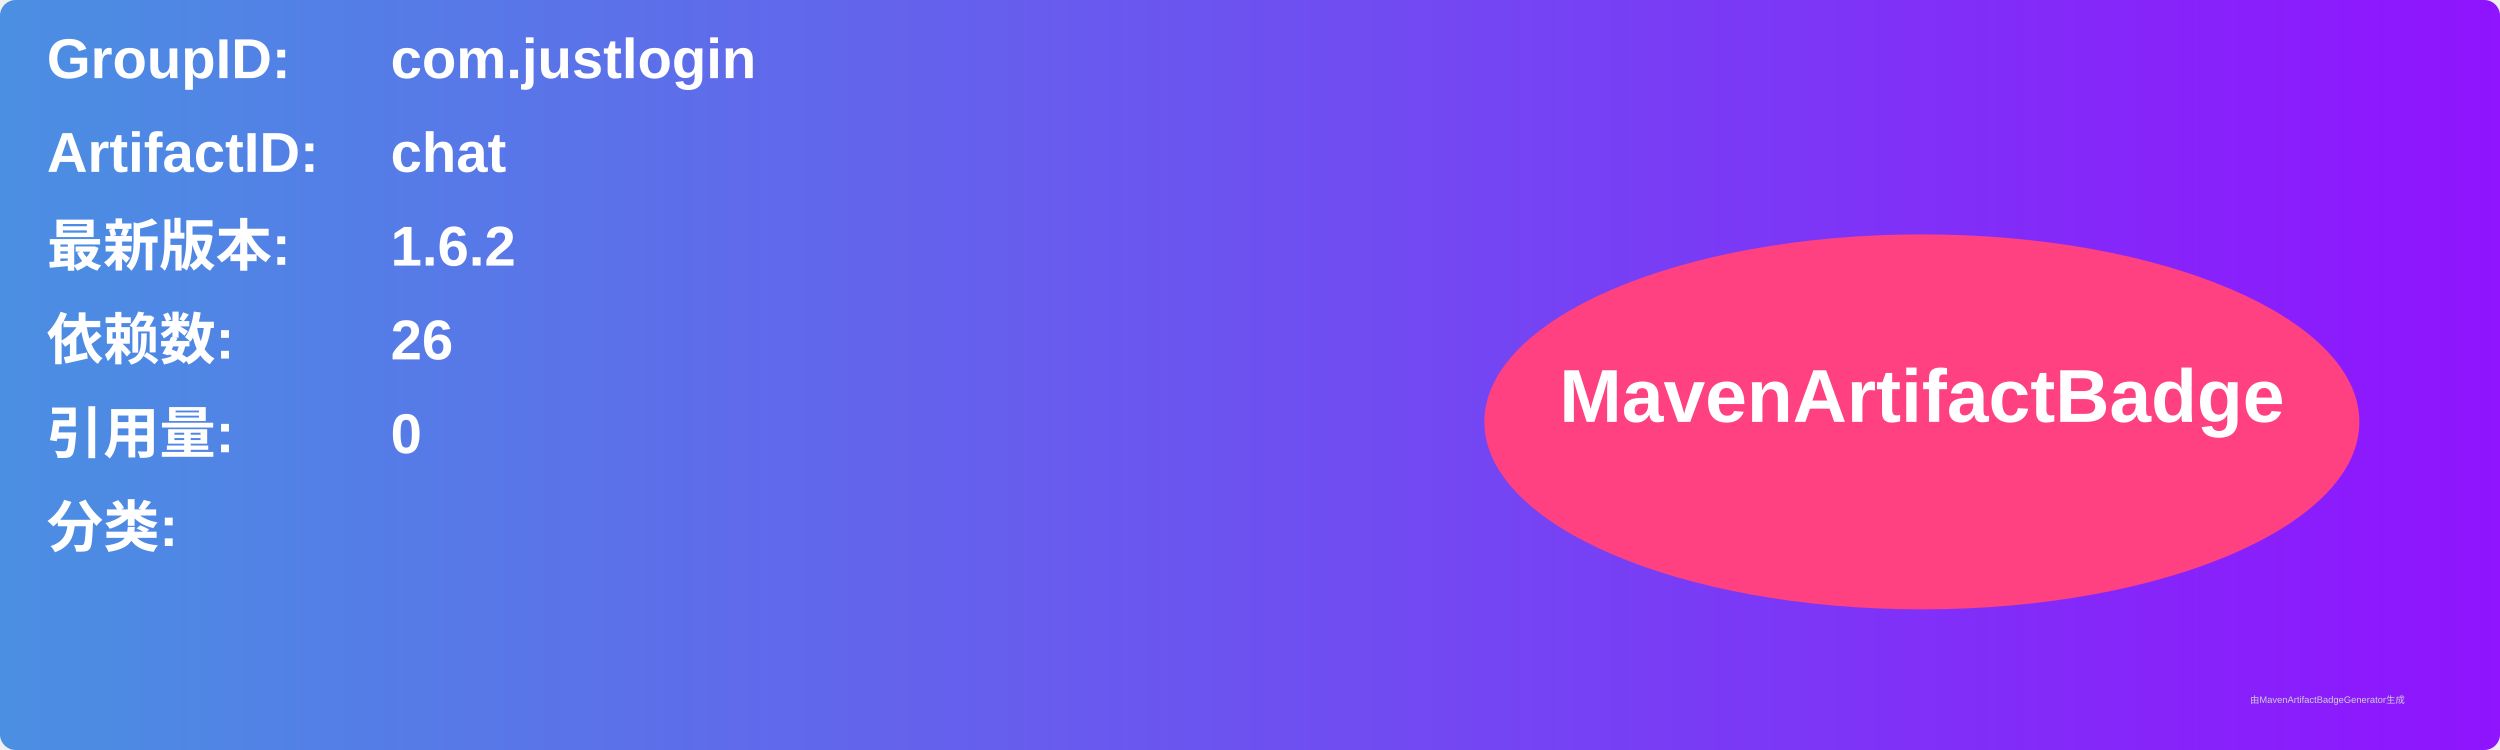
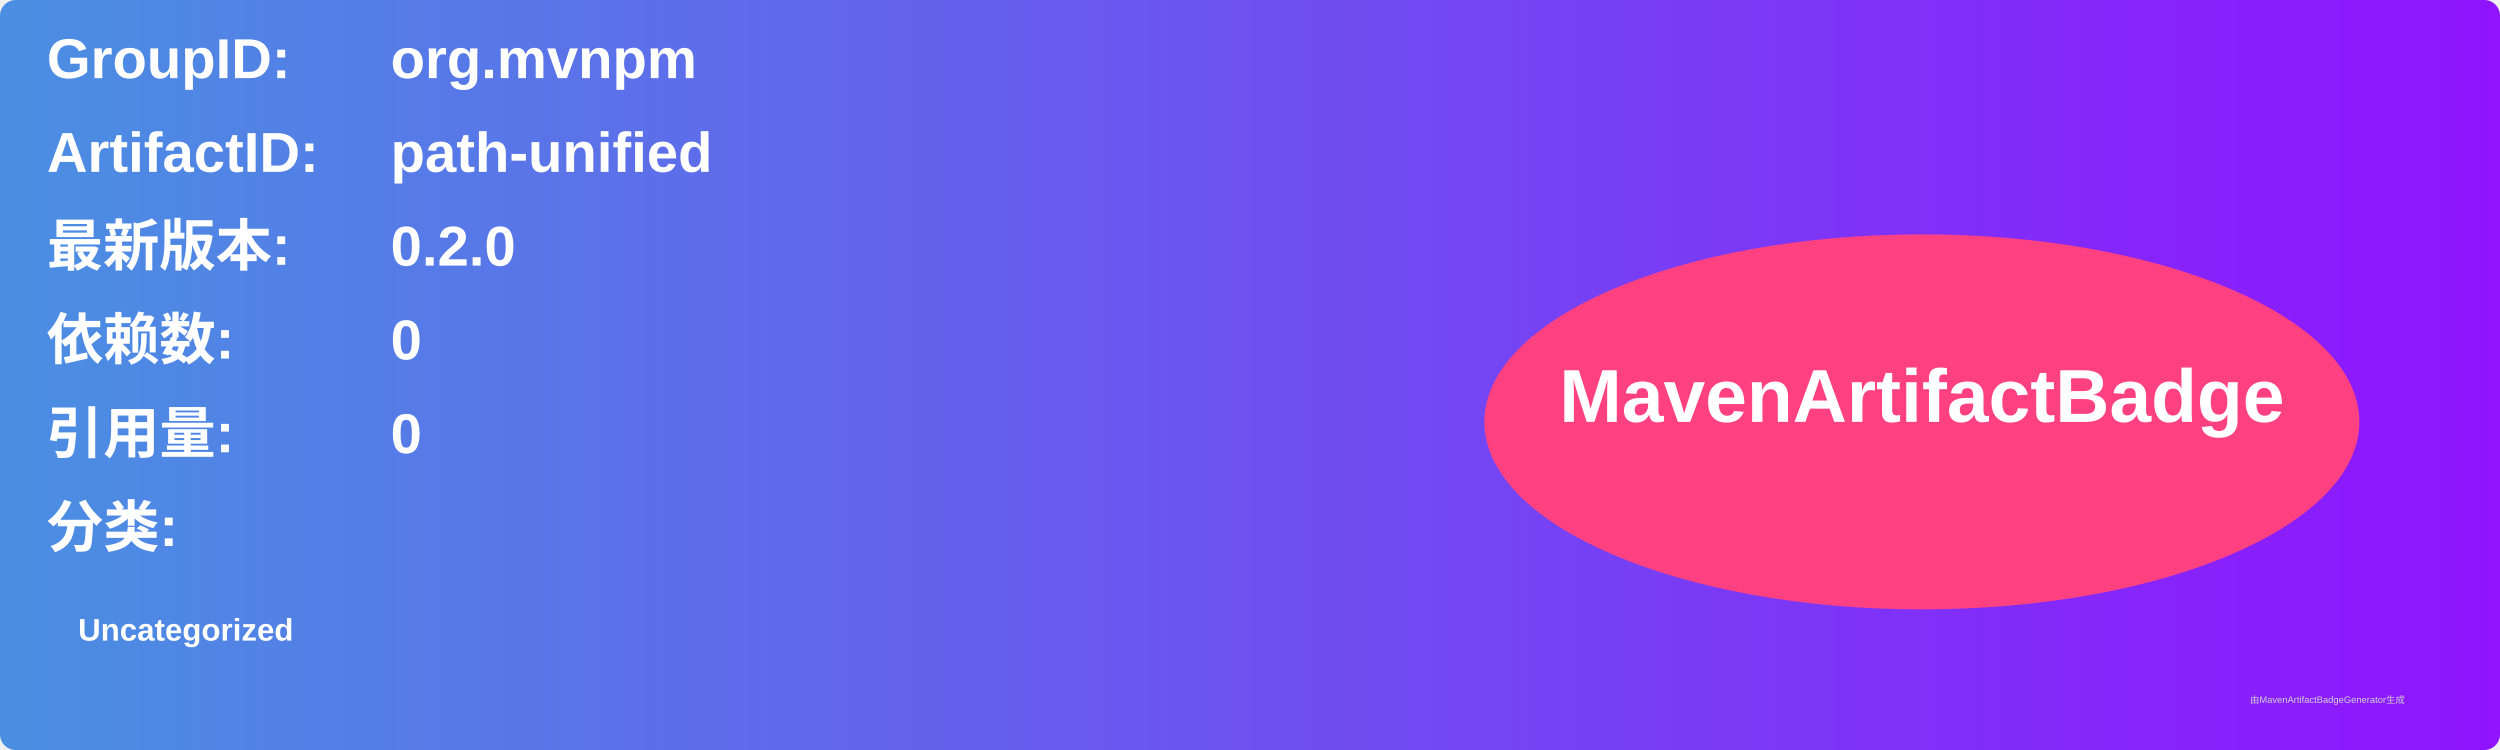
<svg xmlns="http://www.w3.org/2000/svg" width="800" height="240" viewBox="0 0 800 240">
  <linearGradient id="grad" x1="0%" y1="0%" x2="100%" y2="0%">
    <stop offset="0%" stop-color="#4a90e2" />
    <stop offset="100%" stop-color="#9013fe" />
  </linearGradient>
  <rect width="100%" height="100%" rx="5" ry="5" fill="url(#grad)" />
  <g transform="translate(15, 15)">
    <text x="0" y="10" font-family="Arial" font-size="18" fill="white" font-weight="bold" width="260">GroupID:</text>
-     <text x="110" y="10" font-family="Arial" font-size="18" fill="white" font-weight="bold" width="460">com.justlogin</text>
+     <text x="110" y="10" font-family="Arial" font-size="18" fill="white" font-weight="bold" width="460">org.mvnpm</text>
    <text x="0" y="40" font-family="Arial" font-size="18" fill="white" font-weight="bold" width="260">ArtifactID:</text>
-     <text x="110" y="40" font-family="Arial" font-size="18" fill="white" font-weight="bold" width="460">chat</text>
+     <text x="110" y="40" font-family="Arial" font-size="18" fill="white" font-weight="bold" width="460">path-unified</text>
    <text x="0" y="70" font-family="Arial" font-size="18" fill="white" font-weight="bold">最新版本:</text>
    <text x="110" y="70" font-family="Arial" font-size="18" fill="white" font-weight="bold">
-       <tspan font-weight="bold">1.6.2</tspan>
+       <tspan font-weight="bold">0.2.0</tspan>
    </text>
    <text x="0" y="100" font-family="Arial" font-size="18" fill="white" font-weight="bold">依赖数: </text>
    <text x="110" y="100" font-family="Arial" font-size="18" fill="white">
-       <tspan font-weight="bold">26</tspan>
+       <tspan font-weight="bold">0</tspan>
    </text>
    <text x="0" y="130" font-family="Arial" font-size="18" fill="white" font-weight="bold">引用量: </text>
    <text x="110" y="130" font-family="Arial" font-size="18" fill="white">
      <tspan font-weight="bold">0</tspan>
    </text>
    <text x="0" y="160" font-family="Arial" font-size="18" fill="white" font-weight="bold">分类:</text>
    <text x="10" y="190" font-family="Arial" font-size="10" fill="white">
-       <tspan font-weight="bold" />
+       <tspan font-weight="bold">Uncategorized</tspan>
    </text>
    <ellipse cx="600" cy="120" rx="140" ry="60" fill="#ff4081" />
    <text x="600" y="120" text-anchor="middle" font-family="Arial" font-size="24" fill="white" font-weight="bold">MavenArtifactBadge</text>
  </g>
  <text x="720" y="225" font-family="Arial" font-size="3" fill="#d0d0d0">由MavenArtifactBadgeGenerator生成</text>
</svg>
